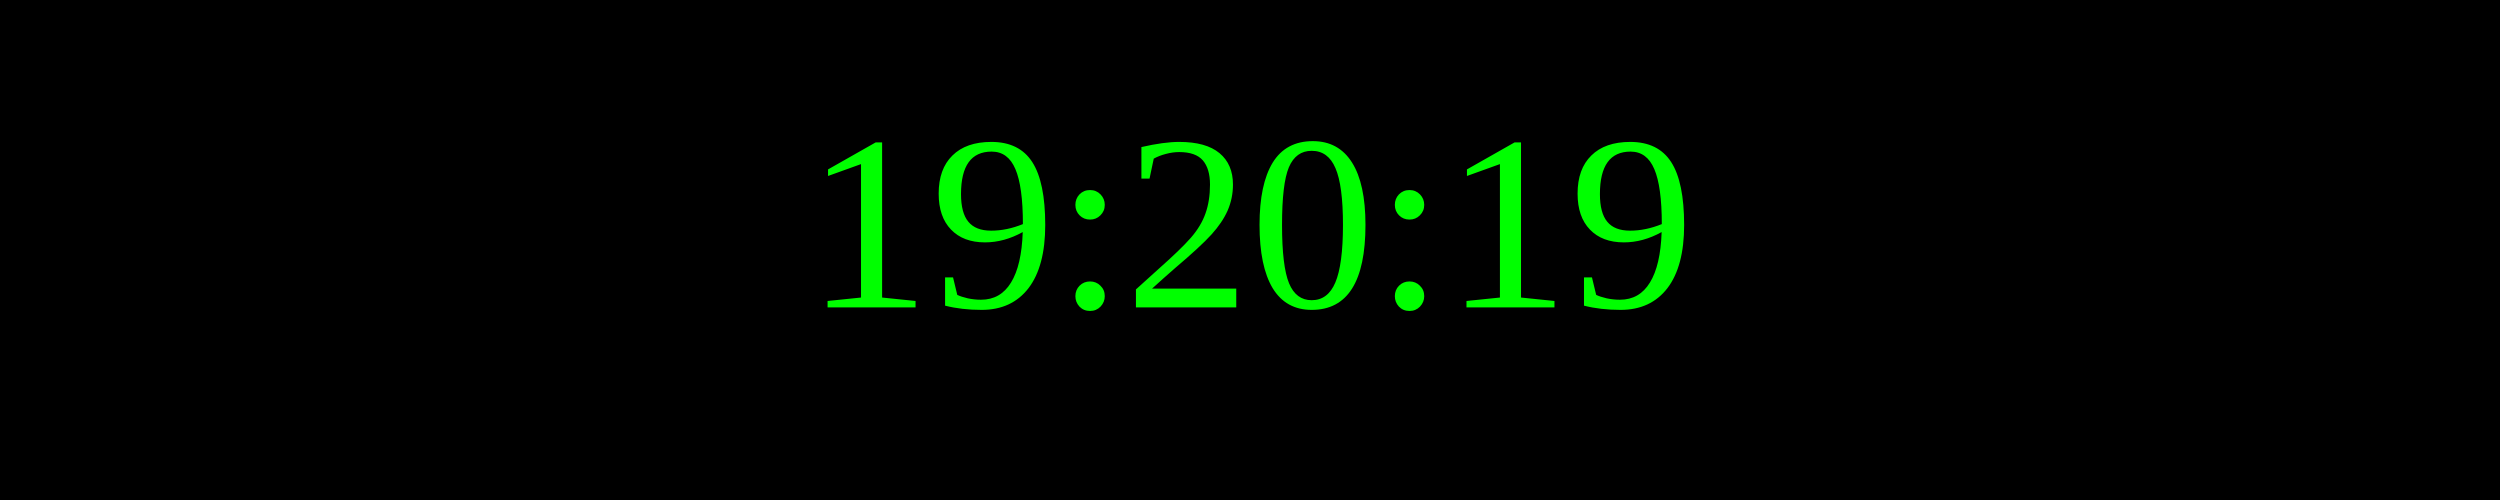
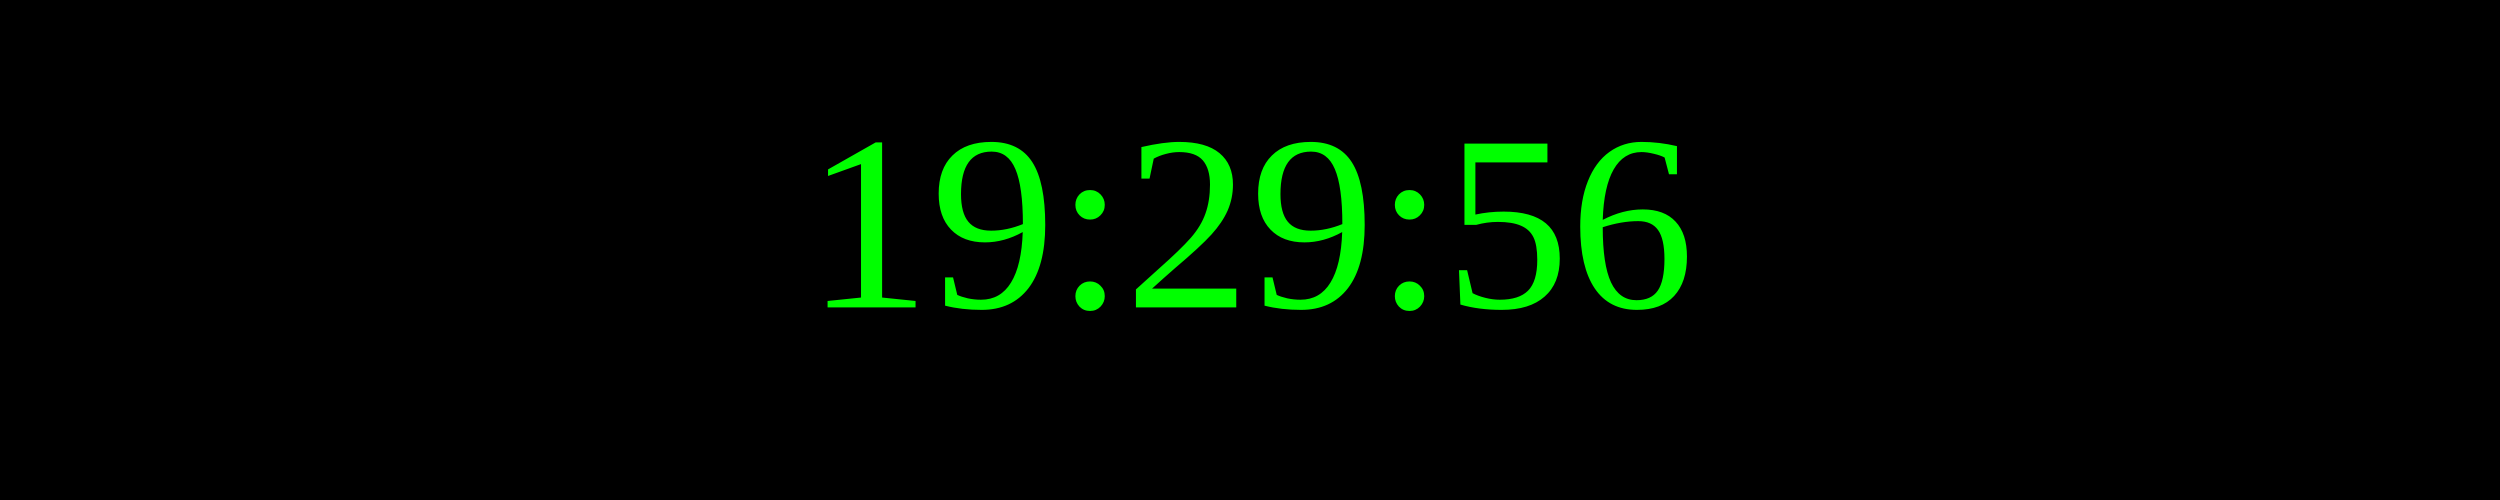
<svg xmlns="http://www.w3.org/2000/svg" width="250" height="50">
  <rect width="100%" height="100%" fill="black" />
  <text x="50%" y="50%" font-size="25" fill="lime" text-anchor="middle" dominant-baseline="middle">
- 19:20:19
+ 19:29:56
</text>
</svg>
